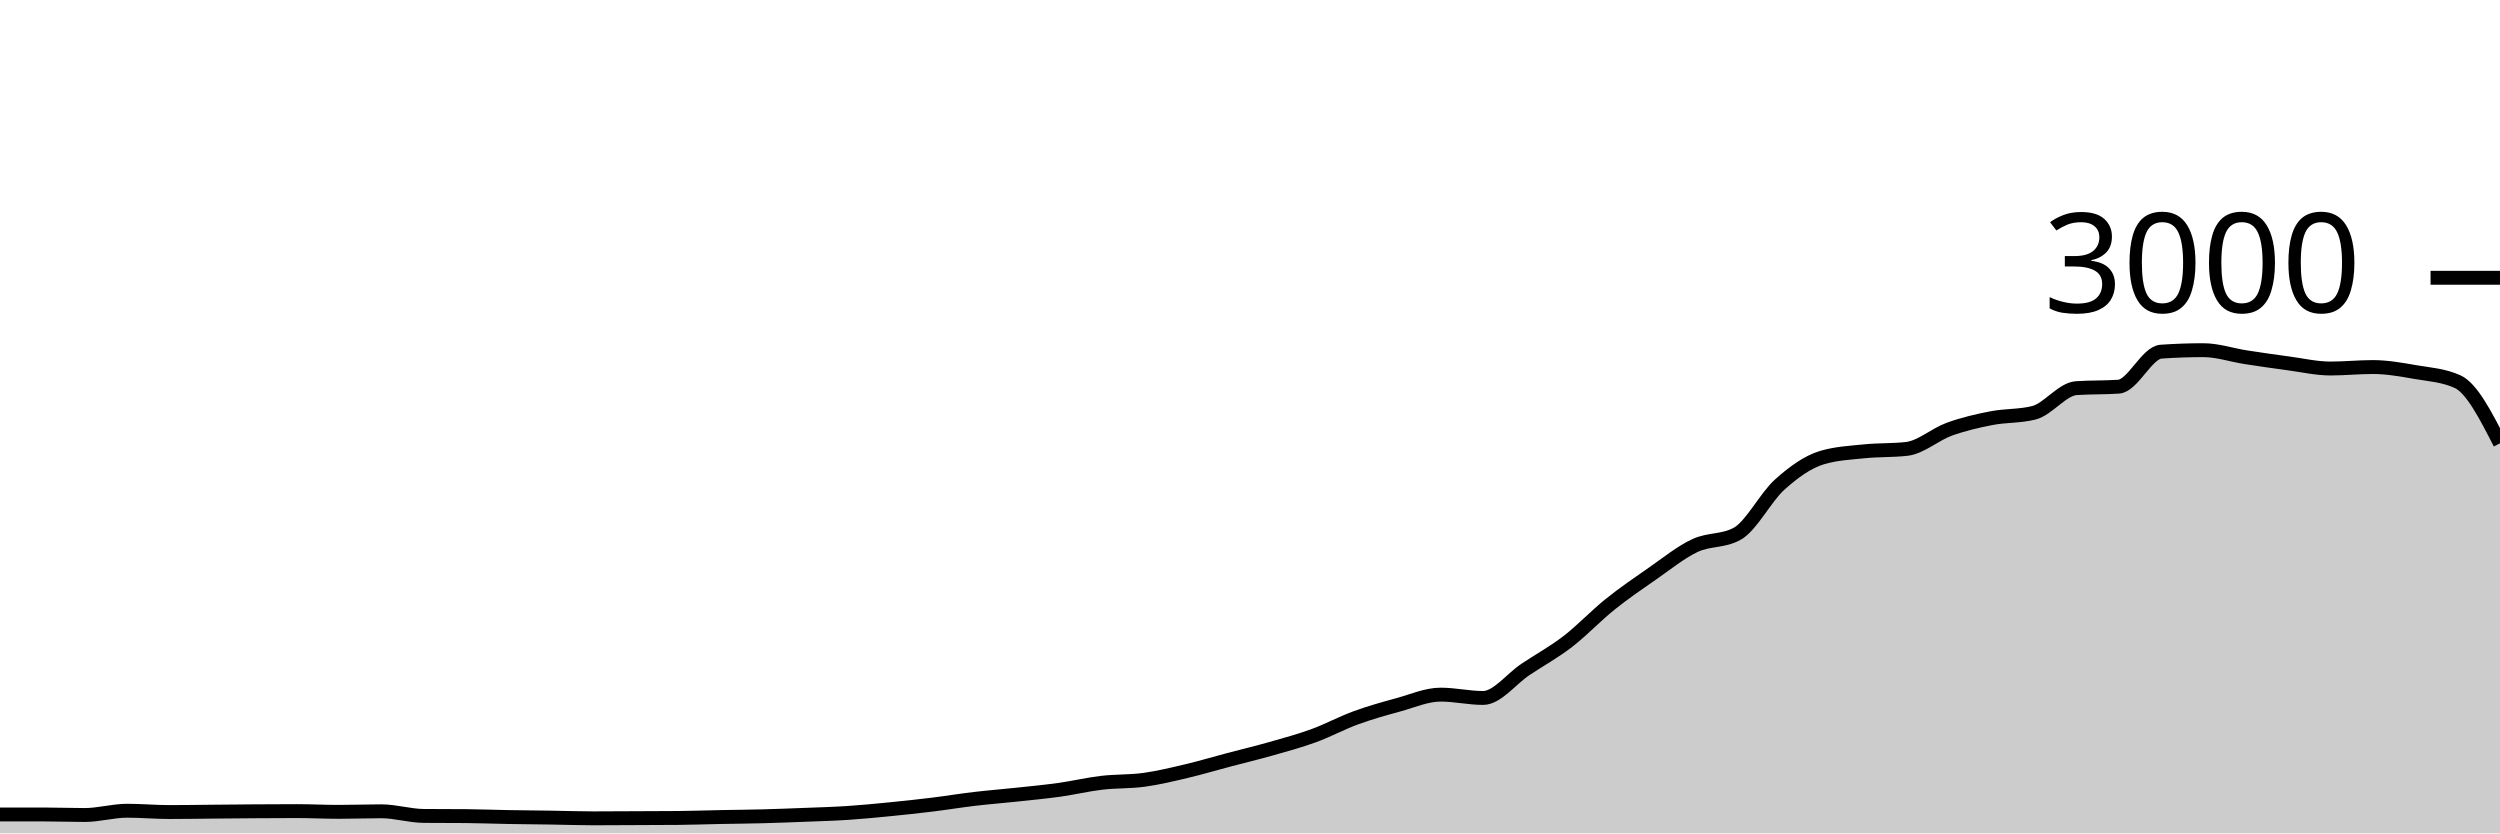
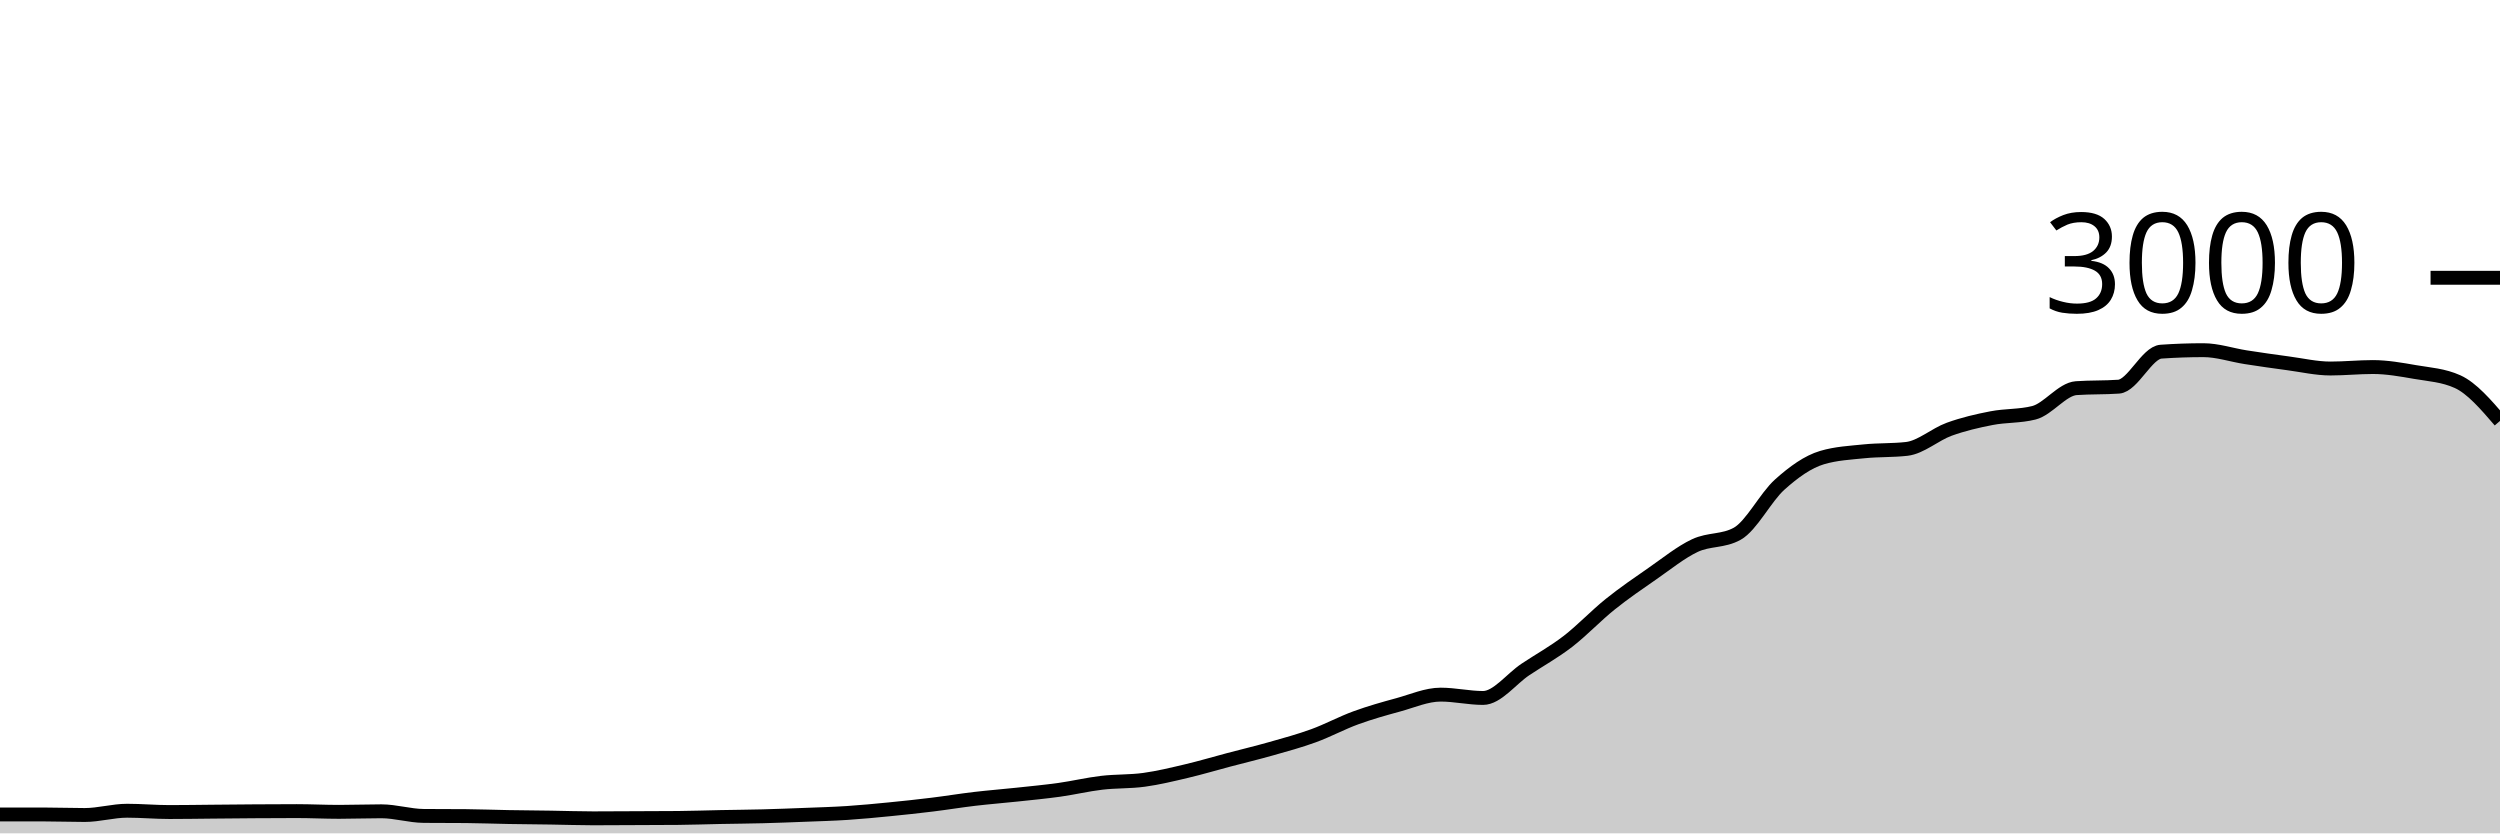
<svg xmlns="http://www.w3.org/2000/svg" viewBox="0 0 180 60">
  <g transform="translate(0,20)">
-     <path class="area" fill="rgba(0, 0, 0, 0.2)" d="M0,38.64C1.017,38.64,2.034,38.64,3.051,38.64C4.068,38.64,5.085,38.68,6.102,38.68C7.119,38.68,8.136,38.373,9.153,38.373C10.169,38.373,11.186,38.467,12.203,38.467C13.22,38.467,14.237,38.449,15.254,38.44C16.271,38.431,17.288,38.42,18.305,38.413C19.322,38.407,20.339,38.4,21.356,38.4C22.373,38.4,23.39,38.453,24.407,38.453C25.424,38.453,26.441,38.413,27.458,38.413C28.475,38.413,29.492,38.738,30.508,38.747C31.525,38.756,32.542,38.751,33.559,38.76C34.576,38.769,35.593,38.809,36.61,38.827C37.627,38.844,38.644,38.851,39.661,38.867C40.678,38.882,41.695,38.92,42.712,38.92C43.729,38.92,44.746,38.911,45.763,38.907C46.78,38.902,47.797,38.902,48.814,38.893C49.831,38.884,50.847,38.847,51.864,38.827C52.881,38.807,53.898,38.8,54.915,38.773C55.932,38.747,56.949,38.707,57.966,38.667C58.983,38.627,60,38.6,61.017,38.533C62.034,38.467,63.051,38.367,64.068,38.267C65.085,38.167,66.102,38.058,67.119,37.933C68.136,37.809,69.153,37.64,70.169,37.52C71.186,37.4,72.203,37.322,73.22,37.213C74.237,37.104,75.254,37.009,76.271,36.867C77.288,36.724,78.305,36.48,79.322,36.36C80.339,36.24,81.356,36.287,82.373,36.147C83.39,36.007,84.407,35.76,85.424,35.52C86.441,35.28,87.458,34.976,88.475,34.707C89.492,34.438,90.508,34.196,91.525,33.907C92.542,33.618,93.559,33.344,94.576,32.973C95.593,32.602,96.61,32.051,97.627,31.68C98.644,31.309,99.661,31.024,100.678,30.747C101.695,30.469,102.712,30.013,103.729,30.013C104.746,30.013,105.763,30.253,106.78,30.253C107.797,30.253,108.814,28.878,109.831,28.2C110.847,27.522,111.864,26.969,112.881,26.187C113.898,25.404,114.915,24.322,115.932,23.507C116.949,22.691,117.966,21.998,118.983,21.293C120,20.589,121.017,19.758,122.034,19.28C123.051,18.802,124.068,18.996,125.085,18.427C126.102,17.858,127.119,15.807,128.136,14.893C129.153,13.98,130.169,13.249,131.186,12.947C132.203,12.644,133.22,12.598,134.237,12.493C135.254,12.389,136.271,12.436,137.288,12.32C138.305,12.204,139.322,11.276,140.339,10.907C141.356,10.538,142.373,10.304,143.39,10.107C144.407,9.909,145.424,9.978,146.441,9.72C147.458,9.462,148.475,8.018,149.492,7.947C150.508,7.876,151.525,7.911,152.542,7.84C153.559,7.769,154.576,5.391,155.593,5.32C156.61,5.249,157.627,5.213,158.644,5.213C159.661,5.213,160.678,5.562,161.695,5.72C162.712,5.878,163.729,6.024,164.746,6.16C165.763,6.296,166.78,6.533,167.797,6.533C168.814,6.533,169.831,6.427,170.847,6.427C171.864,6.427,172.881,6.611,173.898,6.787C174.915,6.962,175.932,7.018,176.949,7.48C177.966,7.942,178.983,9.931,180,11.92L180,40C178.983,40,177.966,40,176.949,40C175.932,40,174.915,40,173.898,40C172.881,40,171.864,40,170.847,40C169.831,40,168.814,40,167.797,40C166.78,40,165.763,40,164.746,40C163.729,40,162.712,40,161.695,40C160.678,40,159.661,40,158.644,40C157.627,40,156.61,40,155.593,40C154.576,40,153.559,40,152.542,40C151.525,40,150.508,40,149.492,40C148.475,40,147.458,40,146.441,40C145.424,40,144.407,40,143.39,40C142.373,40,141.356,40,140.339,40C139.322,40,138.305,40,137.288,40C136.271,40,135.254,40,134.237,40C133.22,40,132.203,40,131.186,40C130.169,40,129.153,40,128.136,40C127.119,40,126.102,40,125.085,40C124.068,40,123.051,40,122.034,40C121.017,40,120,40,118.983,40C117.966,40,116.949,40,115.932,40C114.915,40,113.898,40,112.881,40C111.864,40,110.847,40,109.831,40C108.814,40,107.797,40,106.78,40C105.763,40,104.746,40,103.729,40C102.712,40,101.695,40,100.678,40C99.661,40,98.644,40,97.627,40C96.61,40,95.593,40,94.576,40C93.559,40,92.542,40,91.525,40C90.508,40,89.492,40,88.475,40C87.458,40,86.441,40,85.424,40C84.407,40,83.39,40,82.373,40C81.356,40,80.339,40,79.322,40C78.305,40,77.288,40,76.271,40C75.254,40,74.237,40,73.22,40C72.203,40,71.186,40,70.169,40C69.153,40,68.136,40,67.119,40C66.102,40,65.085,40,64.068,40C63.051,40,62.034,40,61.017,40C60,40,58.983,40,57.966,40C56.949,40,55.932,40,54.915,40C53.898,40,52.881,40,51.864,40C50.847,40,49.831,40,48.814,40C47.797,40,46.78,40,45.763,40C44.746,40,43.729,40,42.712,40C41.695,40,40.678,40,39.661,40C38.644,40,37.627,40,36.61,40C35.593,40,34.576,40,33.559,40C32.542,40,31.525,40,30.508,40C29.492,40,28.475,40,27.458,40C26.441,40,25.424,40,24.407,40C23.39,40,22.373,40,21.356,40C20.339,40,19.322,40,18.305,40C17.288,40,16.271,40,15.254,40C14.237,40,13.22,40,12.203,40C11.186,40,10.169,40,9.153,40C8.136,40,7.119,40,6.102,40C5.085,40,4.068,40,3.051,40C2.034,40,1.017,40,0,40Z" />
-     <path class="line" stroke="black" fill="none" d="M0,38.64C1.017,38.64,2.034,38.64,3.051,38.64C4.068,38.64,5.085,38.68,6.102,38.68C7.119,38.68,8.136,38.373,9.153,38.373C10.169,38.373,11.186,38.467,12.203,38.467C13.22,38.467,14.237,38.449,15.254,38.44C16.271,38.431,17.288,38.42,18.305,38.413C19.322,38.407,20.339,38.4,21.356,38.4C22.373,38.4,23.39,38.453,24.407,38.453C25.424,38.453,26.441,38.413,27.458,38.413C28.475,38.413,29.492,38.738,30.508,38.747C31.525,38.756,32.542,38.751,33.559,38.76C34.576,38.769,35.593,38.809,36.61,38.827C37.627,38.844,38.644,38.851,39.661,38.867C40.678,38.882,41.695,38.92,42.712,38.92C43.729,38.92,44.746,38.911,45.763,38.907C46.78,38.902,47.797,38.902,48.814,38.893C49.831,38.884,50.847,38.847,51.864,38.827C52.881,38.807,53.898,38.8,54.915,38.773C55.932,38.747,56.949,38.707,57.966,38.667C58.983,38.627,60,38.6,61.017,38.533C62.034,38.467,63.051,38.367,64.068,38.267C65.085,38.167,66.102,38.058,67.119,37.933C68.136,37.809,69.153,37.64,70.169,37.52C71.186,37.4,72.203,37.322,73.22,37.213C74.237,37.104,75.254,37.009,76.271,36.867C77.288,36.724,78.305,36.48,79.322,36.36C80.339,36.24,81.356,36.287,82.373,36.147C83.39,36.007,84.407,35.76,85.424,35.52C86.441,35.28,87.458,34.976,88.475,34.707C89.492,34.438,90.508,34.196,91.525,33.907C92.542,33.618,93.559,33.344,94.576,32.973C95.593,32.602,96.61,32.051,97.627,31.68C98.644,31.309,99.661,31.024,100.678,30.747C101.695,30.469,102.712,30.013,103.729,30.013C104.746,30.013,105.763,30.253,106.78,30.253C107.797,30.253,108.814,28.878,109.831,28.2C110.847,27.522,111.864,26.969,112.881,26.187C113.898,25.404,114.915,24.322,115.932,23.507C116.949,22.691,117.966,21.998,118.983,21.293C120,20.589,121.017,19.758,122.034,19.28C123.051,18.802,124.068,18.996,125.085,18.427C126.102,17.858,127.119,15.807,128.136,14.893C129.153,13.98,130.169,13.249,131.186,12.947C132.203,12.644,133.22,12.598,134.237,12.493C135.254,12.389,136.271,12.436,137.288,12.32C138.305,12.204,139.322,11.276,140.339,10.907C141.356,10.538,142.373,10.304,143.39,10.107C144.407,9.909,145.424,9.978,146.441,9.72C147.458,9.462,148.475,8.018,149.492,7.947C150.508,7.876,151.525,7.911,152.542,7.84C153.559,7.769,154.576,5.391,155.593,5.32C156.61,5.249,157.627,5.213,158.644,5.213C159.661,5.213,160.678,5.562,161.695,5.72C162.712,5.878,163.729,6.024,164.746,6.16C165.763,6.296,166.78,6.533,167.797,6.533C168.814,6.533,169.831,6.427,170.847,6.427C171.864,6.427,172.881,6.611,173.898,6.787C174.915,6.962,175.932,7.018,176.949,7.48C177.966,7.942,178.983,9.931,180,11.92" />
+     <path class="area" fill="rgba(0, 0, 0, 0.2)" d="M0,38.64C1.017,38.64,2.034,38.64,3.051,38.64C4.068,38.64,5.085,38.68,6.102,38.68C7.119,38.68,8.136,38.373,9.153,38.373C10.169,38.373,11.186,38.467,12.203,38.467C13.22,38.467,14.237,38.449,15.254,38.44C16.271,38.431,17.288,38.42,18.305,38.413C19.322,38.407,20.339,38.4,21.356,38.4C22.373,38.4,23.39,38.453,24.407,38.453C25.424,38.453,26.441,38.413,27.458,38.413C28.475,38.413,29.492,38.738,30.508,38.747C31.525,38.756,32.542,38.751,33.559,38.76C34.576,38.769,35.593,38.809,36.61,38.827C37.627,38.844,38.644,38.851,39.661,38.867C40.678,38.882,41.695,38.92,42.712,38.92C43.729,38.92,44.746,38.911,45.763,38.907C46.78,38.902,47.797,38.902,48.814,38.893C49.831,38.884,50.847,38.847,51.864,38.827C52.881,38.807,53.898,38.8,54.915,38.773C55.932,38.747,56.949,38.707,57.966,38.667C58.983,38.627,60,38.6,61.017,38.533C62.034,38.467,63.051,38.367,64.068,38.267C65.085,38.167,66.102,38.058,67.119,37.933C68.136,37.809,69.153,37.64,70.169,37.52C71.186,37.4,72.203,37.322,73.22,37.213C74.237,37.104,75.254,37.009,76.271,36.867C77.288,36.724,78.305,36.48,79.322,36.36C80.339,36.24,81.356,36.287,82.373,36.147C83.39,36.007,84.407,35.76,85.424,35.52C86.441,35.28,87.458,34.976,88.475,34.707C89.492,34.438,90.508,34.196,91.525,33.907C92.542,33.618,93.559,33.344,94.576,32.973C95.593,32.602,96.61,32.051,97.627,31.68C98.644,31.309,99.661,31.024,100.678,30.747C101.695,30.469,102.712,30.013,103.729,30.013C104.746,30.013,105.763,30.253,106.78,30.253C107.797,30.253,108.814,28.878,109.831,28.2C110.847,27.522,111.864,26.969,112.881,26.187C113.898,25.404,114.915,24.322,115.932,23.507C116.949,22.691,117.966,21.998,118.983,21.293C120,20.589,121.017,19.758,122.034,19.28C123.051,18.802,124.068,18.996,125.085,18.427C126.102,17.858,127.119,15.807,128.136,14.893C129.153,13.98,130.169,13.249,131.186,12.947C132.203,12.644,133.22,12.598,134.237,12.493C135.254,12.389,136.271,12.436,137.288,12.32C138.305,12.204,139.322,11.276,140.339,10.907C141.356,10.538,142.373,10.304,143.39,10.107C144.407,9.909,145.424,9.978,146.441,9.72C147.458,9.462,148.475,8.018,149.492,7.947C150.508,7.876,151.525,7.911,152.542,7.84C153.559,7.769,154.576,5.391,155.593,5.32C156.61,5.249,157.627,5.213,158.644,5.213C159.661,5.213,160.678,5.562,161.695,5.72C162.712,5.878,163.729,6.024,164.746,6.16C165.763,6.296,166.78,6.533,167.797,6.533C168.814,6.533,169.831,6.427,170.847,6.427C171.864,6.427,172.881,6.611,173.898,6.787C174.915,6.962,175.932,7.018,176.949,7.48C177.966,7.942,178.983,9.124,180,10.307L180,40C178.983,40,177.966,40,176.949,40C175.932,40,174.915,40,173.898,40C172.881,40,171.864,40,170.847,40C169.831,40,168.814,40,167.797,40C166.78,40,165.763,40,164.746,40C163.729,40,162.712,40,161.695,40C160.678,40,159.661,40,158.644,40C157.627,40,156.61,40,155.593,40C154.576,40,153.559,40,152.542,40C151.525,40,150.508,40,149.492,40C148.475,40,147.458,40,146.441,40C145.424,40,144.407,40,143.39,40C142.373,40,141.356,40,140.339,40C139.322,40,138.305,40,137.288,40C136.271,40,135.254,40,134.237,40C133.22,40,132.203,40,131.186,40C130.169,40,129.153,40,128.136,40C127.119,40,126.102,40,125.085,40C124.068,40,123.051,40,122.034,40C121.017,40,120,40,118.983,40C117.966,40,116.949,40,115.932,40C114.915,40,113.898,40,112.881,40C111.864,40,110.847,40,109.831,40C108.814,40,107.797,40,106.78,40C105.763,40,104.746,40,103.729,40C102.712,40,101.695,40,100.678,40C99.661,40,98.644,40,97.627,40C96.61,40,95.593,40,94.576,40C93.559,40,92.542,40,91.525,40C90.508,40,89.492,40,88.475,40C87.458,40,86.441,40,85.424,40C84.407,40,83.39,40,82.373,40C81.356,40,80.339,40,79.322,40C78.305,40,77.288,40,76.271,40C75.254,40,74.237,40,73.22,40C72.203,40,71.186,40,70.169,40C69.153,40,68.136,40,67.119,40C66.102,40,65.085,40,64.068,40C63.051,40,62.034,40,61.017,40C60,40,58.983,40,57.966,40C56.949,40,55.932,40,54.915,40C53.898,40,52.881,40,51.864,40C50.847,40,49.831,40,48.814,40C47.797,40,46.78,40,45.763,40C44.746,40,43.729,40,42.712,40C41.695,40,40.678,40,39.661,40C38.644,40,37.627,40,36.61,40C35.593,40,34.576,40,33.559,40C32.542,40,31.525,40,30.508,40C29.492,40,28.475,40,27.458,40C26.441,40,25.424,40,24.407,40C23.39,40,22.373,40,21.356,40C20.339,40,19.322,40,18.305,40C17.288,40,16.271,40,15.254,40C14.237,40,13.22,40,12.203,40C11.186,40,10.169,40,9.153,40C8.136,40,7.119,40,6.102,40C5.085,40,4.068,40,3.051,40C2.034,40,1.017,40,0,40Z" />
+     <path class="line" stroke="black" fill="none" d="M0,38.64C1.017,38.64,2.034,38.64,3.051,38.64C4.068,38.64,5.085,38.68,6.102,38.68C7.119,38.68,8.136,38.373,9.153,38.373C10.169,38.373,11.186,38.467,12.203,38.467C13.22,38.467,14.237,38.449,15.254,38.44C16.271,38.431,17.288,38.42,18.305,38.413C19.322,38.407,20.339,38.4,21.356,38.4C22.373,38.4,23.39,38.453,24.407,38.453C25.424,38.453,26.441,38.413,27.458,38.413C28.475,38.413,29.492,38.738,30.508,38.747C31.525,38.756,32.542,38.751,33.559,38.76C34.576,38.769,35.593,38.809,36.61,38.827C37.627,38.844,38.644,38.851,39.661,38.867C40.678,38.882,41.695,38.92,42.712,38.92C43.729,38.92,44.746,38.911,45.763,38.907C46.78,38.902,47.797,38.902,48.814,38.893C49.831,38.884,50.847,38.847,51.864,38.827C52.881,38.807,53.898,38.8,54.915,38.773C55.932,38.747,56.949,38.707,57.966,38.667C58.983,38.627,60,38.6,61.017,38.533C62.034,38.467,63.051,38.367,64.068,38.267C65.085,38.167,66.102,38.058,67.119,37.933C68.136,37.809,69.153,37.64,70.169,37.52C71.186,37.4,72.203,37.322,73.22,37.213C74.237,37.104,75.254,37.009,76.271,36.867C77.288,36.724,78.305,36.48,79.322,36.36C80.339,36.24,81.356,36.287,82.373,36.147C83.39,36.007,84.407,35.76,85.424,35.52C86.441,35.28,87.458,34.976,88.475,34.707C89.492,34.438,90.508,34.196,91.525,33.907C92.542,33.618,93.559,33.344,94.576,32.973C95.593,32.602,96.61,32.051,97.627,31.68C98.644,31.309,99.661,31.024,100.678,30.747C101.695,30.469,102.712,30.013,103.729,30.013C104.746,30.013,105.763,30.253,106.78,30.253C107.797,30.253,108.814,28.878,109.831,28.2C110.847,27.522,111.864,26.969,112.881,26.187C113.898,25.404,114.915,24.322,115.932,23.507C116.949,22.691,117.966,21.998,118.983,21.293C120,20.589,121.017,19.758,122.034,19.28C123.051,18.802,124.068,18.996,125.085,18.427C126.102,17.858,127.119,15.807,128.136,14.893C129.153,13.98,130.169,13.249,131.186,12.947C132.203,12.644,133.22,12.598,134.237,12.493C135.254,12.389,136.271,12.436,137.288,12.32C138.305,12.204,139.322,11.276,140.339,10.907C141.356,10.538,142.373,10.304,143.39,10.107C144.407,9.909,145.424,9.978,146.441,9.72C147.458,9.462,148.475,8.018,149.492,7.947C150.508,7.876,151.525,7.911,152.542,7.84C153.559,7.769,154.576,5.391,155.593,5.32C156.61,5.249,157.627,5.213,158.644,5.213C159.661,5.213,160.678,5.562,161.695,5.72C162.712,5.878,163.729,6.024,164.746,6.16C165.763,6.296,166.78,6.533,167.797,6.533C168.814,6.533,169.831,6.427,170.847,6.427C171.864,6.427,172.881,6.611,173.898,6.787C174.915,6.962,175.932,7.018,176.949,7.48C177.966,7.942,178.983,9.124,180,10.307" />
    <path class="axis-ceiling" stroke-width="1" stroke="black" fill="none" d="M175,0L180,0" />
    <text class="axis-ceiling-label" font-family="sans-serif" text-anchor="end" font-size="10px" x="170" y="2.5">3000</text>
  </g>
</svg>
